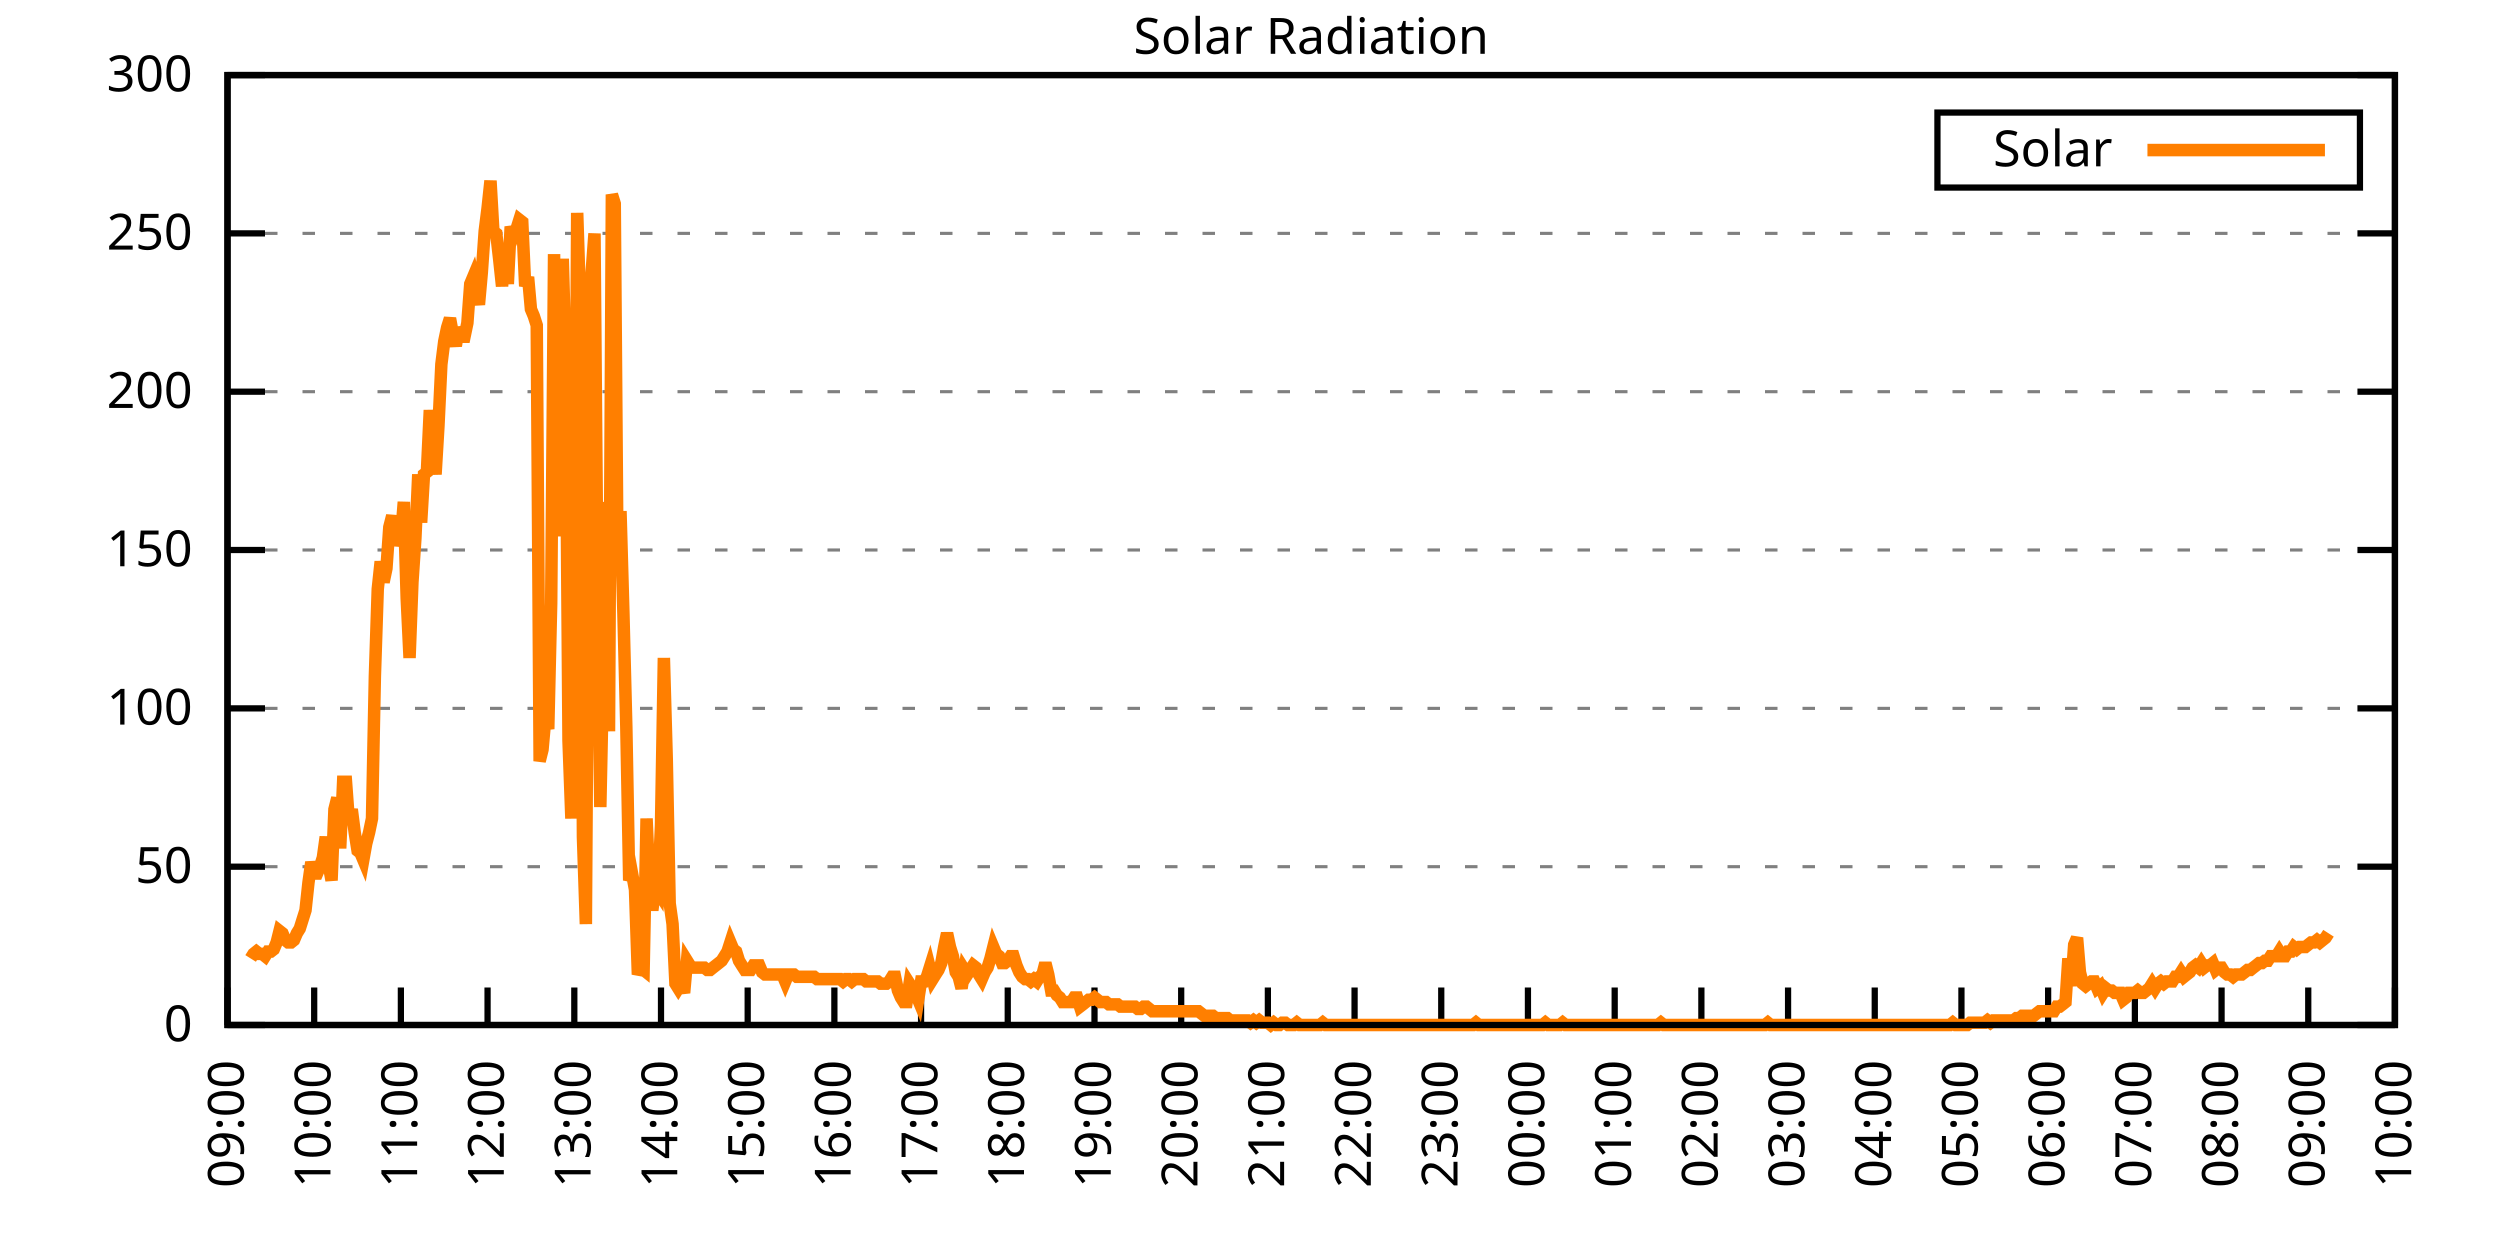
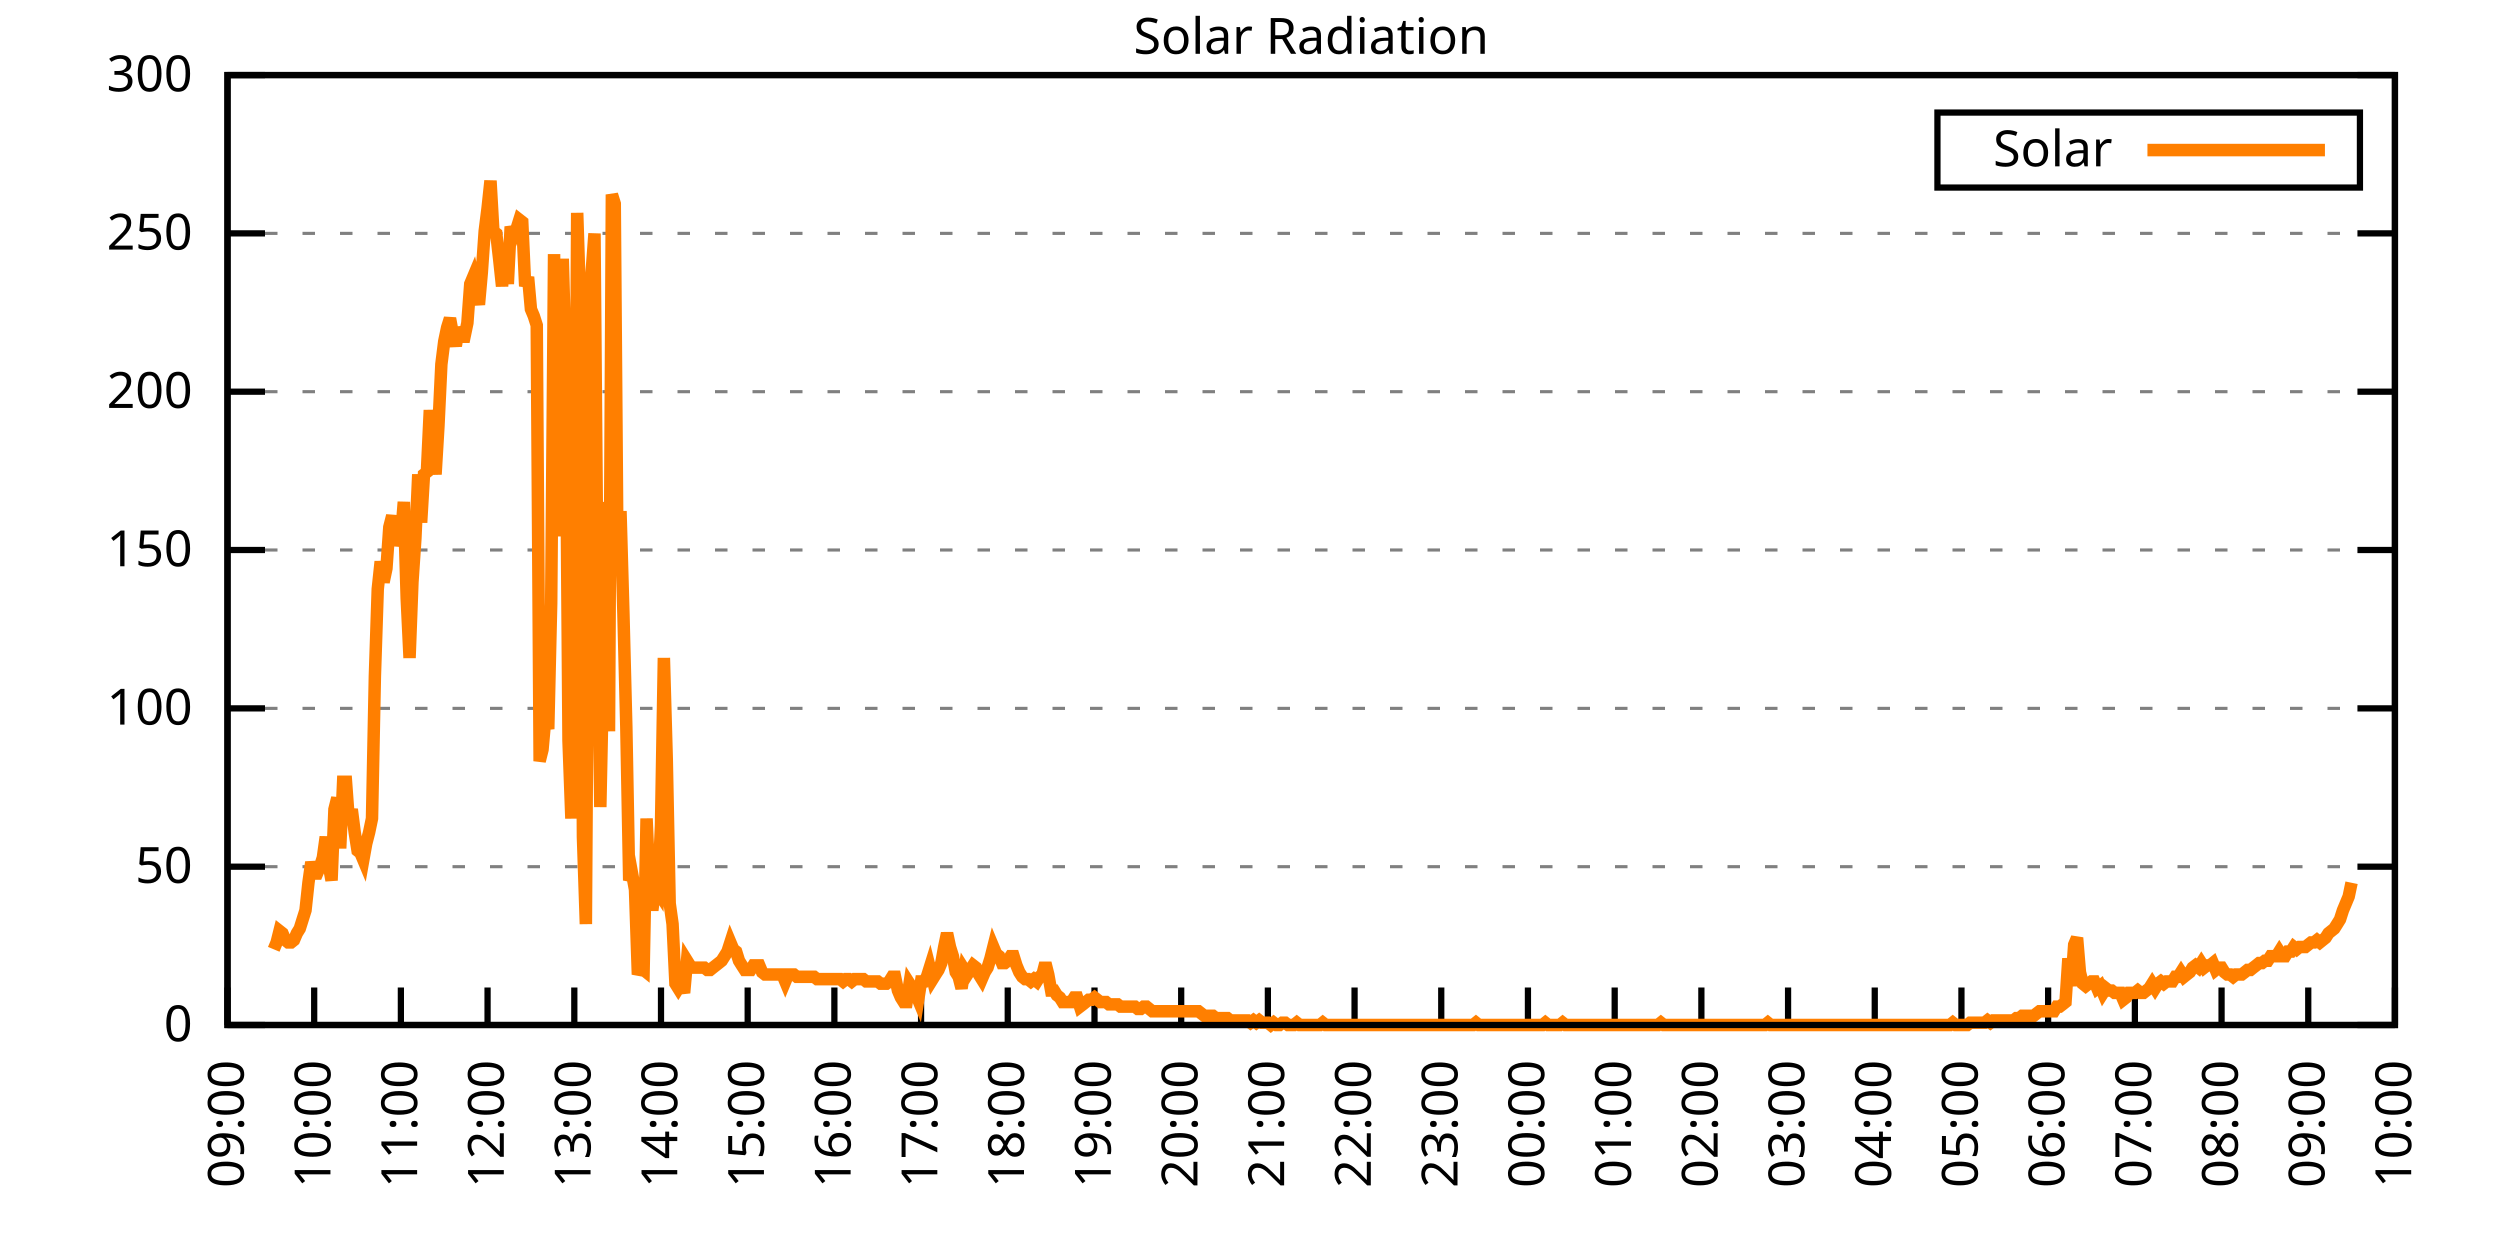
<svg xmlns="http://www.w3.org/2000/svg" xmlns:xlink="http://www.w3.org/1999/xlink" width="400" height="200" viewBox="0 0 400 200">
  <g id="gnuplot_canvas">
    <rect x="0" y="0" width="400" height="200" fill="none" />
    <defs>
      <circle id="gpDot" r="0.5" stroke-width="0.5" stroke="currentColor" />
      <path id="gpPt0" stroke-width="0.333" stroke="currentColor" d="M-1,0 h2 M0,-1 v2" />
      <path id="gpPt1" stroke-width="0.333" stroke="currentColor" d="M-1,-1 L1,1 M1,-1 L-1,1" />
      <path id="gpPt2" stroke-width="0.333" stroke="currentColor" d="M-1,0 L1,0 M0,-1 L0,1 M-1,-1 L1,1 M-1,1 L1,-1" />
      <rect id="gpPt3" stroke-width="0.333" stroke="currentColor" x="-1" y="-1" width="2" height="2" />
      <rect id="gpPt4" stroke-width="0.333" stroke="currentColor" fill="currentColor" x="-1" y="-1" width="2" height="2" />
      <circle id="gpPt5" stroke-width="0.333" stroke="currentColor" cx="0" cy="0" r="1" />
      <use xlink:href="#gpPt5" id="gpPt6" fill="currentColor" stroke="none" />
      <path id="gpPt7" stroke-width="0.333" stroke="currentColor" d="M0,-1.33 L-1.33,0.67 L1.33,0.67 z" />
      <use xlink:href="#gpPt7" id="gpPt8" fill="currentColor" stroke="none" />
      <use xlink:href="#gpPt7" id="gpPt9" stroke="currentColor" transform="rotate(180)" />
      <use xlink:href="#gpPt9" id="gpPt10" fill="currentColor" stroke="none" />
      <use xlink:href="#gpPt3" id="gpPt11" stroke="currentColor" transform="rotate(45)" />
      <use xlink:href="#gpPt11" id="gpPt12" fill="currentColor" stroke="none" />
      <path id="gpPt13" stroke-width="0.333" stroke="currentColor" d="M0,1.330 L1.265,0.411 L0.782,-1.067 L-0.782,-1.076 L-1.265,0.411 z" />
      <use xlink:href="#gpPt13" id="gpPt14" fill="currentColor" stroke="none" />
      <filter id="textbox" filterUnits="objectBoundingBox" x="0" y="0" height="1" width="1">
        <feFlood flood-color="white" flood-opacity="1" result="bgnd" />
        <feComposite in="SourceGraphic" in2="bgnd" operator="atop" />
      </filter>
      <filter id="greybox" filterUnits="objectBoundingBox" x="0" y="0" height="1" width="1">
        <feFlood flood-color="lightgrey" flood-opacity="1" result="grey" />
        <feComposite in="SourceGraphic" in2="grey" operator="atop" />
      </filter>
    </defs>
    <g fill="none" color="white" stroke="currentColor" stroke-width="1.00" stroke-linecap="butt" stroke-linejoin="miter">
</g>
    <g fill="none" color="black" stroke="currentColor" stroke-width="1.00" stroke-linecap="butt" stroke-linejoin="miter">
      <g stroke="none" shape-rendering="crispEdges">
        <polygon fill="rgb(255, 255, 255)" points="36.40,164.00 383.18,164.00 383.18,12.02 36.40,12.02 " />
      </g>
    </g>
    <g fill="none" color="black" stroke="currentColor" stroke-width="1.00" stroke-linecap="butt" stroke-linejoin="miter">
</g>
    <g fill="none" color="black" stroke="black" stroke-width="0.50" stroke-linecap="butt" stroke-linejoin="miter">
</g>
    <g fill="none" color="gray" stroke="currentColor" stroke-width="0.50" stroke-linecap="butt" stroke-linejoin="miter">
      <path stroke="gray" stroke-dasharray="2,4" class="gridline" d="M36.40,164.00 L383.19,164.00  " />
    </g>
    <g fill="none" color="gray" stroke="gray" stroke-width="1.00" stroke-linecap="butt" stroke-linejoin="miter">
</g>
    <g fill="none" color="black" stroke="currentColor" stroke-width="1.00" stroke-linecap="butt" stroke-linejoin="miter">
      <path stroke="black" d="M36.40,164.00 L42.40,164.00 M383.19,164.00 L377.19,164.00  " />
      <g transform="translate(30.80,166.60)" stroke="none" fill="black" font-family="Sans" font-size="8.00" text-anchor="end">
        <text>
          <tspan font-family="Sans"> 0</tspan>
        </text>
      </g>
    </g>
    <g fill="none" color="black" stroke="currentColor" stroke-width="1.00" stroke-linecap="butt" stroke-linejoin="miter">
</g>
    <g fill="none" color="black" stroke="black" stroke-width="0.50" stroke-linecap="butt" stroke-linejoin="miter">
</g>
    <g fill="none" color="gray" stroke="currentColor" stroke-width="0.50" stroke-linecap="butt" stroke-linejoin="miter">
      <path stroke="gray" stroke-dasharray="2,4" class="gridline" d="M36.40,138.67 L383.19,138.67  " />
    </g>
    <g fill="none" color="gray" stroke="gray" stroke-width="1.00" stroke-linecap="butt" stroke-linejoin="miter">
</g>
    <g fill="none" color="black" stroke="currentColor" stroke-width="1.00" stroke-linecap="butt" stroke-linejoin="miter">
      <path stroke="black" d="M36.40,138.67 L42.40,138.67 M383.19,138.67 L377.19,138.67  " />
      <g transform="translate(30.80,141.27)" stroke="none" fill="black" font-family="Sans" font-size="8.00" text-anchor="end">
        <text>
          <tspan font-family="Sans"> 50</tspan>
        </text>
      </g>
    </g>
    <g fill="none" color="black" stroke="currentColor" stroke-width="1.00" stroke-linecap="butt" stroke-linejoin="miter">
</g>
    <g fill="none" color="black" stroke="black" stroke-width="0.50" stroke-linecap="butt" stroke-linejoin="miter">
</g>
    <g fill="none" color="gray" stroke="currentColor" stroke-width="0.50" stroke-linecap="butt" stroke-linejoin="miter">
      <path stroke="gray" stroke-dasharray="2,4" class="gridline" d="M36.40,113.34 L383.19,113.34  " />
    </g>
    <g fill="none" color="gray" stroke="gray" stroke-width="1.00" stroke-linecap="butt" stroke-linejoin="miter">
</g>
    <g fill="none" color="black" stroke="currentColor" stroke-width="1.00" stroke-linecap="butt" stroke-linejoin="miter">
      <path stroke="black" d="M36.40,113.34 L42.40,113.34 M383.19,113.34 L377.19,113.34  " />
      <g transform="translate(30.80,115.94)" stroke="none" fill="black" font-family="Sans" font-size="8.00" text-anchor="end">
        <text>
          <tspan font-family="Sans"> 100</tspan>
        </text>
      </g>
    </g>
    <g fill="none" color="black" stroke="currentColor" stroke-width="1.00" stroke-linecap="butt" stroke-linejoin="miter">
</g>
    <g fill="none" color="black" stroke="black" stroke-width="0.50" stroke-linecap="butt" stroke-linejoin="miter">
</g>
    <g fill="none" color="gray" stroke="currentColor" stroke-width="0.50" stroke-linecap="butt" stroke-linejoin="miter">
      <path stroke="gray" stroke-dasharray="2,4" class="gridline" d="M36.40,88.00 L383.19,88.00  " />
    </g>
    <g fill="none" color="gray" stroke="gray" stroke-width="1.00" stroke-linecap="butt" stroke-linejoin="miter">
</g>
    <g fill="none" color="black" stroke="currentColor" stroke-width="1.00" stroke-linecap="butt" stroke-linejoin="miter">
      <path stroke="black" d="M36.40,88.00 L42.40,88.00 M383.19,88.00 L377.19,88.00  " />
      <g transform="translate(30.80,90.60)" stroke="none" fill="black" font-family="Sans" font-size="8.00" text-anchor="end">
        <text>
          <tspan font-family="Sans"> 150</tspan>
        </text>
      </g>
    </g>
    <g fill="none" color="black" stroke="currentColor" stroke-width="1.00" stroke-linecap="butt" stroke-linejoin="miter">
</g>
    <g fill="none" color="black" stroke="black" stroke-width="0.50" stroke-linecap="butt" stroke-linejoin="miter">
</g>
    <g fill="none" color="gray" stroke="currentColor" stroke-width="0.50" stroke-linecap="butt" stroke-linejoin="miter">
      <path stroke="gray" stroke-dasharray="2,4" class="gridline" d="M36.40,62.67 L383.19,62.67  " />
    </g>
    <g fill="none" color="gray" stroke="gray" stroke-width="1.00" stroke-linecap="butt" stroke-linejoin="miter">
</g>
    <g fill="none" color="black" stroke="currentColor" stroke-width="1.00" stroke-linecap="butt" stroke-linejoin="miter">
      <path stroke="black" d="M36.40,62.67 L42.40,62.67 M383.19,62.67 L377.19,62.67  " />
      <g transform="translate(30.80,65.27)" stroke="none" fill="black" font-family="Sans" font-size="8.00" text-anchor="end">
        <text>
          <tspan font-family="Sans"> 200</tspan>
        </text>
      </g>
    </g>
    <g fill="none" color="black" stroke="currentColor" stroke-width="1.00" stroke-linecap="butt" stroke-linejoin="miter">
</g>
    <g fill="none" color="black" stroke="black" stroke-width="0.50" stroke-linecap="butt" stroke-linejoin="miter">
</g>
    <g fill="none" color="gray" stroke="currentColor" stroke-width="0.50" stroke-linecap="butt" stroke-linejoin="miter">
      <path stroke="gray" stroke-dasharray="2,4" class="gridline" d="M36.40,37.34 L383.19,37.34  " />
    </g>
    <g fill="none" color="gray" stroke="gray" stroke-width="1.00" stroke-linecap="butt" stroke-linejoin="miter">
</g>
    <g fill="none" color="black" stroke="currentColor" stroke-width="1.00" stroke-linecap="butt" stroke-linejoin="miter">
      <path stroke="black" d="M36.40,37.34 L42.40,37.34 M383.19,37.34 L377.19,37.34  " />
      <g transform="translate(30.80,39.94)" stroke="none" fill="black" font-family="Sans" font-size="8.00" text-anchor="end">
        <text>
          <tspan font-family="Sans"> 250</tspan>
        </text>
      </g>
    </g>
    <g fill="none" color="black" stroke="currentColor" stroke-width="1.00" stroke-linecap="butt" stroke-linejoin="miter">
</g>
    <g fill="none" color="black" stroke="black" stroke-width="0.50" stroke-linecap="butt" stroke-linejoin="miter">
</g>
    <g fill="none" color="gray" stroke="currentColor" stroke-width="0.50" stroke-linecap="butt" stroke-linejoin="miter">
      <path stroke="gray" stroke-dasharray="2,4" class="gridline" d="M36.40,12.01 L383.19,12.01  " />
    </g>
    <g fill="none" color="gray" stroke="gray" stroke-width="1.00" stroke-linecap="butt" stroke-linejoin="miter">
</g>
    <g fill="none" color="black" stroke="currentColor" stroke-width="1.00" stroke-linecap="butt" stroke-linejoin="miter">
      <path stroke="black" d="M36.40,12.01 L42.40,12.01 M383.19,12.01 L377.19,12.01  " />
      <g transform="translate(30.80,14.61)" stroke="none" fill="black" font-family="Sans" font-size="8.00" text-anchor="end">
        <text>
          <tspan font-family="Sans"> 300</tspan>
        </text>
      </g>
    </g>
    <g fill="none" color="black" stroke="currentColor" stroke-width="1.00" stroke-linecap="butt" stroke-linejoin="miter">
      <path stroke="black" d="M36.40,164.00 L36.40,158.00  " />
      <g transform="translate(39.00,169.60) rotate(270.00)" stroke="none" fill="black" font-family="Sans" font-size="8.00" text-anchor="end">
        <text>
          <tspan font-family="Sans">09:00</tspan>
        </text>
      </g>
    </g>
    <g fill="none" color="black" stroke="currentColor" stroke-width="1.00" stroke-linecap="butt" stroke-linejoin="miter">
      <path stroke="black" d="M50.27,164.00 L50.27,158.00  " />
      <g transform="translate(52.87,169.60) rotate(270.00)" stroke="none" fill="black" font-family="Sans" font-size="8.00" text-anchor="end">
        <text>
          <tspan font-family="Sans">10:00</tspan>
        </text>
      </g>
    </g>
    <g fill="none" color="black" stroke="currentColor" stroke-width="1.00" stroke-linecap="butt" stroke-linejoin="miter">
      <path stroke="black" d="M64.14,164.00 L64.14,158.00  " />
      <g transform="translate(66.74,169.60) rotate(270.00)" stroke="none" fill="black" font-family="Sans" font-size="8.00" text-anchor="end">
        <text>
          <tspan font-family="Sans">11:00</tspan>
        </text>
      </g>
    </g>
    <g fill="none" color="black" stroke="currentColor" stroke-width="1.00" stroke-linecap="butt" stroke-linejoin="miter">
      <path stroke="black" d="M78.01,164.00 L78.01,158.00  " />
      <g transform="translate(80.61,169.60) rotate(270.00)" stroke="none" fill="black" font-family="Sans" font-size="8.00" text-anchor="end">
        <text>
          <tspan font-family="Sans">12:00</tspan>
        </text>
      </g>
    </g>
    <g fill="none" color="black" stroke="currentColor" stroke-width="1.00" stroke-linecap="butt" stroke-linejoin="miter">
      <path stroke="black" d="M91.89,164.00 L91.89,158.00  " />
      <g transform="translate(94.49,169.60) rotate(270.00)" stroke="none" fill="black" font-family="Sans" font-size="8.00" text-anchor="end">
        <text>
          <tspan font-family="Sans">13:00</tspan>
        </text>
      </g>
    </g>
    <g fill="none" color="black" stroke="currentColor" stroke-width="1.00" stroke-linecap="butt" stroke-linejoin="miter">
      <path stroke="black" d="M105.76,164.00 L105.76,158.00  " />
      <g transform="translate(108.36,169.60) rotate(270.00)" stroke="none" fill="black" font-family="Sans" font-size="8.00" text-anchor="end">
        <text>
          <tspan font-family="Sans">14:00</tspan>
        </text>
      </g>
    </g>
    <g fill="none" color="black" stroke="currentColor" stroke-width="1.00" stroke-linecap="butt" stroke-linejoin="miter">
      <path stroke="black" d="M119.63,164.00 L119.63,158.00  " />
      <g transform="translate(122.23,169.60) rotate(270.00)" stroke="none" fill="black" font-family="Sans" font-size="8.00" text-anchor="end">
        <text>
          <tspan font-family="Sans">15:00</tspan>
        </text>
      </g>
    </g>
    <g fill="none" color="black" stroke="currentColor" stroke-width="1.00" stroke-linecap="butt" stroke-linejoin="miter">
      <path stroke="black" d="M133.50,164.00 L133.50,158.00  " />
      <g transform="translate(136.10,169.60) rotate(270.00)" stroke="none" fill="black" font-family="Sans" font-size="8.00" text-anchor="end">
        <text>
          <tspan font-family="Sans">16:00</tspan>
        </text>
      </g>
    </g>
    <g fill="none" color="black" stroke="currentColor" stroke-width="1.00" stroke-linecap="butt" stroke-linejoin="miter">
      <path stroke="black" d="M147.37,164.00 L147.37,158.00  " />
      <g transform="translate(149.97,169.60) rotate(270.00)" stroke="none" fill="black" font-family="Sans" font-size="8.00" text-anchor="end">
        <text>
          <tspan font-family="Sans">17:00</tspan>
        </text>
      </g>
    </g>
    <g fill="none" color="black" stroke="currentColor" stroke-width="1.00" stroke-linecap="butt" stroke-linejoin="miter">
      <path stroke="black" d="M161.24,164.00 L161.24,158.00  " />
      <g transform="translate(163.84,169.60) rotate(270.00)" stroke="none" fill="black" font-family="Sans" font-size="8.00" text-anchor="end">
        <text>
          <tspan font-family="Sans">18:00</tspan>
        </text>
      </g>
    </g>
    <g fill="none" color="black" stroke="currentColor" stroke-width="1.00" stroke-linecap="butt" stroke-linejoin="miter">
      <path stroke="black" d="M175.12,164.00 L175.12,158.00  " />
      <g transform="translate(177.72,169.60) rotate(270.00)" stroke="none" fill="black" font-family="Sans" font-size="8.00" text-anchor="end">
        <text>
          <tspan font-family="Sans">19:00</tspan>
        </text>
      </g>
    </g>
    <g fill="none" color="black" stroke="currentColor" stroke-width="1.00" stroke-linecap="butt" stroke-linejoin="miter">
      <path stroke="black" d="M188.99,164.00 L188.99,158.00  " />
      <g transform="translate(191.59,169.60) rotate(270.00)" stroke="none" fill="black" font-family="Sans" font-size="8.00" text-anchor="end">
        <text>
          <tspan font-family="Sans">20:00</tspan>
        </text>
      </g>
    </g>
    <g fill="none" color="black" stroke="currentColor" stroke-width="1.00" stroke-linecap="butt" stroke-linejoin="miter">
      <path stroke="black" d="M202.86,164.00 L202.86,158.00  " />
      <g transform="translate(205.46,169.60) rotate(270.00)" stroke="none" fill="black" font-family="Sans" font-size="8.00" text-anchor="end">
        <text>
          <tspan font-family="Sans">21:00</tspan>
        </text>
      </g>
    </g>
    <g fill="none" color="black" stroke="currentColor" stroke-width="1.00" stroke-linecap="butt" stroke-linejoin="miter">
      <path stroke="black" d="M216.73,164.00 L216.73,158.00  " />
      <g transform="translate(219.33,169.60) rotate(270.00)" stroke="none" fill="black" font-family="Sans" font-size="8.00" text-anchor="end">
        <text>
          <tspan font-family="Sans">22:00</tspan>
        </text>
      </g>
    </g>
    <g fill="none" color="black" stroke="currentColor" stroke-width="1.00" stroke-linecap="butt" stroke-linejoin="miter">
      <path stroke="black" d="M230.60,164.00 L230.60,158.00  " />
      <g transform="translate(233.20,169.60) rotate(270.00)" stroke="none" fill="black" font-family="Sans" font-size="8.00" text-anchor="end">
        <text>
          <tspan font-family="Sans">23:00</tspan>
        </text>
      </g>
    </g>
    <g fill="none" color="black" stroke="currentColor" stroke-width="1.00" stroke-linecap="butt" stroke-linejoin="miter">
      <path stroke="black" d="M244.47,164.00 L244.47,158.00  " />
      <g transform="translate(247.07,169.60) rotate(270.00)" stroke="none" fill="black" font-family="Sans" font-size="8.00" text-anchor="end">
        <text>
          <tspan font-family="Sans">00:00</tspan>
        </text>
      </g>
    </g>
    <g fill="none" color="black" stroke="currentColor" stroke-width="1.00" stroke-linecap="butt" stroke-linejoin="miter">
      <path stroke="black" d="M258.35,164.00 L258.35,158.00  " />
      <g transform="translate(260.95,169.60) rotate(270.00)" stroke="none" fill="black" font-family="Sans" font-size="8.00" text-anchor="end">
        <text>
          <tspan font-family="Sans">01:00</tspan>
        </text>
      </g>
    </g>
    <g fill="none" color="black" stroke="currentColor" stroke-width="1.00" stroke-linecap="butt" stroke-linejoin="miter">
      <path stroke="black" d="M272.22,164.00 L272.22,158.00  " />
      <g transform="translate(274.82,169.60) rotate(270.00)" stroke="none" fill="black" font-family="Sans" font-size="8.00" text-anchor="end">
        <text>
          <tspan font-family="Sans">02:00</tspan>
        </text>
      </g>
    </g>
    <g fill="none" color="black" stroke="currentColor" stroke-width="1.00" stroke-linecap="butt" stroke-linejoin="miter">
      <path stroke="black" d="M286.09,164.00 L286.09,158.00  " />
      <g transform="translate(288.69,169.60) rotate(270.00)" stroke="none" fill="black" font-family="Sans" font-size="8.00" text-anchor="end">
        <text>
          <tspan font-family="Sans">03:00</tspan>
        </text>
      </g>
    </g>
    <g fill="none" color="black" stroke="currentColor" stroke-width="1.00" stroke-linecap="butt" stroke-linejoin="miter">
      <path stroke="black" d="M299.96,164.00 L299.96,158.00  " />
      <g transform="translate(302.56,169.60) rotate(270.00)" stroke="none" fill="black" font-family="Sans" font-size="8.00" text-anchor="end">
        <text>
          <tspan font-family="Sans">04:00</tspan>
        </text>
      </g>
    </g>
    <g fill="none" color="black" stroke="currentColor" stroke-width="1.00" stroke-linecap="butt" stroke-linejoin="miter">
      <path stroke="black" d="M313.83,164.00 L313.83,158.00  " />
      <g transform="translate(316.43,169.60) rotate(270.00)" stroke="none" fill="black" font-family="Sans" font-size="8.00" text-anchor="end">
        <text>
          <tspan font-family="Sans">05:00</tspan>
        </text>
      </g>
    </g>
    <g fill="none" color="black" stroke="currentColor" stroke-width="1.00" stroke-linecap="butt" stroke-linejoin="miter">
      <path stroke="black" d="M327.70,164.00 L327.70,158.00  " />
      <g transform="translate(330.30,169.60) rotate(270.00)" stroke="none" fill="black" font-family="Sans" font-size="8.00" text-anchor="end">
        <text>
          <tspan font-family="Sans">06:00</tspan>
        </text>
      </g>
    </g>
    <g fill="none" color="black" stroke="currentColor" stroke-width="1.00" stroke-linecap="butt" stroke-linejoin="miter">
      <path stroke="black" d="M341.58,164.00 L341.58,158.00  " />
      <g transform="translate(344.18,169.60) rotate(270.00)" stroke="none" fill="black" font-family="Sans" font-size="8.00" text-anchor="end">
        <text>
          <tspan font-family="Sans">07:00</tspan>
        </text>
      </g>
    </g>
    <g fill="none" color="black" stroke="currentColor" stroke-width="1.00" stroke-linecap="butt" stroke-linejoin="miter">
      <path stroke="black" d="M355.45,164.00 L355.45,158.00  " />
      <g transform="translate(358.05,169.60) rotate(270.00)" stroke="none" fill="black" font-family="Sans" font-size="8.00" text-anchor="end">
        <text>
          <tspan font-family="Sans">08:00</tspan>
        </text>
      </g>
    </g>
    <g fill="none" color="black" stroke="currentColor" stroke-width="1.00" stroke-linecap="butt" stroke-linejoin="miter">
      <path stroke="black" d="M369.32,164.00 L369.32,158.00  " />
      <g transform="translate(371.92,169.60) rotate(270.00)" stroke="none" fill="black" font-family="Sans" font-size="8.00" text-anchor="end">
        <text>
          <tspan font-family="Sans">09:00</tspan>
        </text>
      </g>
    </g>
    <g fill="none" color="black" stroke="currentColor" stroke-width="1.00" stroke-linecap="butt" stroke-linejoin="miter">
      <path stroke="black" d="M383.19,164.00 L383.19,158.00  " />
      <g transform="translate(385.79,169.60) rotate(270.00)" stroke="none" fill="black" font-family="Sans" font-size="8.00" text-anchor="end">
        <text>
          <tspan font-family="Sans">10:00</tspan>
        </text>
      </g>
    </g>
    <g fill="none" color="black" stroke="currentColor" stroke-width="1.00" stroke-linecap="butt" stroke-linejoin="miter">
</g>
    <g fill="none" color="black" stroke="currentColor" stroke-width="1.00" stroke-linecap="butt" stroke-linejoin="miter">
      <path stroke="black" d="M36.40,12.01 L36.40,164.00 L383.19,164.00 L383.19,12.01 L36.40,12.01 Z  " />
    </g>
    <g fill="none" color="black" stroke="currentColor" stroke-width="1.00" stroke-linecap="butt" stroke-linejoin="miter">
</g>
    <g fill="none" color="black" stroke="currentColor" stroke-width="1.00" stroke-linecap="butt" stroke-linejoin="miter">
      <path stroke="black" d="M309.99,30.01 L309.99,18.01 L377.59,18.01 L377.59,30.01 L309.99,30.01 Z  " />
    </g>
    <g id="Solar_Radiation_plot_1">
      <g fill="none" color="white" stroke="black" stroke-width="2.00" stroke-linecap="butt" stroke-linejoin="miter">
</g>
      <g fill="none" color="black" stroke="currentColor" stroke-width="2.00" stroke-linecap="butt" stroke-linejoin="miter">
        <g transform="translate(337.99,26.61)" stroke="none" fill="black" font-family="Sans" font-size="8.00" text-anchor="end">
          <text>
            <tspan font-family="Sans">Solar</tspan>
          </text>
        </g>
      </g>
      <g fill="none" color="black" stroke="currentColor" stroke-width="2.00" stroke-linecap="butt" stroke-linejoin="miter">
-         <path stroke="rgb(255, 127,   0)" d="M343.59,24.01 L371.99,24.01 M40.10,153.35 L40.56,152.62 L41.02,152.25 L41.49,152.62 L41.95,152.62 L42.41,152.99   L42.87,152.25 L43.34,152.25 L43.80,151.89 L44.26,150.79 L44.72,148.95 L45.19,149.32 L45.65,150.42 L46.11,150.79   L46.57,150.79 L47.03,150.42 L47.50,149.32 L47.96,148.58 L48.42,147.11 L48.88,145.65 L49.35,141.24 L49.81,137.94   L50.27,139.77 L50.73,139.77 L51.20,138.67 L51.66,137.20 L52.12,133.90 L52.58,138.30 L53.05,140.87 L53.51,129.49   L53.97,127.66 L54.43,135.74 L54.90,125.09 L55.36,125.09 L55.82,131.33 L56.28,129.49 L56.75,133.17 L57.21,136.10   L57.67,136.47 L58.13,137.57 L58.59,135.00 L59.06,133.17 L59.52,130.96 L59.98,108.20 L60.44,94.26 L60.91,89.85   L61.37,93.15 L61.83,90.95 L62.29,84.34 L62.76,82.51 L63.22,87.28 L63.68,85.45 L64.14,86.18 L64.61,80.31   L65.07,95.72 L65.53,105.27 L65.99,93.15 L66.46,86.18 L66.92,75.90 L67.38,83.61 L67.84,75.90 L68.30,75.53   L68.77,65.62 L69.23,71.50 L69.69,75.90 L70.15,68.19 L70.62,58.28 L71.08,54.61 L71.54,52.41 L72.00,50.94   L72.47,53.51 L72.93,55.35 L73.39,52.41 L73.85,53.88 L74.32,53.88 L74.78,51.68 L75.24,45.43 L75.70,44.33   L76.17,46.54 L76.63,48.74 L77.09,43.60 L77.55,36.99 L78.01,33.32 L78.48,28.92 L78.94,36.99 L79.40,37.36   L79.86,41.40 L80.33,45.80 L80.79,39.56 L81.25,45.43 L81.71,36.26 L82.18,37.73 L82.64,36.63 L83.10,35.16   L83.56,35.52 L84.03,45.80 L84.49,44.33 L84.95,49.47 L85.41,50.57 L85.88,52.04 L86.34,121.79 L86.80,119.95   L87.26,114.81 L87.72,116.65 L88.19,96.46 L88.65,40.66 L89.11,85.81 L89.57,70.03 L90.04,41.40 L90.50,57.92   L90.96,118.48 L91.42,130.96 L91.89,113.34 L92.35,34.06 L92.81,48.37 L93.27,133.90 L93.74,147.85 L94.20,75.90   L94.66,43.60 L95.12,37.36 L95.59,93.52 L96.05,129.13 L96.51,107.10 L96.97,80.31 L97.44,117.01 L97.90,31.12   L98.36,32.59 L98.82,92.05 L99.28,81.78 L99.75,98.29 L100.21,116.28 L100.67,140.87 L101.13,139.77 L101.60,142.34   L102.06,155.92 L102.52,154.82 L102.98,155.19 L103.45,130.96 L103.91,141.61 L104.37,145.65 L104.83,141.98 L105.30,142.71   L105.76,132.06 L106.22,105.27 L106.68,121.42 L107.15,144.55 L107.61,147.85 L108.07,157.39 L108.53,158.13 L108.99,157.39   L109.46,158.86 L109.92,153.72 L110.38,154.46 L110.84,154.82 L111.31,154.82 L111.77,154.82 L112.23,154.82 L112.69,154.82   L113.16,155.19 L113.62,155.19 L114.08,154.82 L114.54,154.46 L115.01,154.09 L115.47,153.72 L115.93,152.99 L116.39,152.25   L116.86,150.79 L117.32,151.89 L117.78,152.25 L118.24,153.72 L118.70,154.46 L119.17,155.19 L119.63,155.19 L120.09,155.19   L120.55,154.46 L121.02,154.46 L121.48,154.46 L121.94,155.56 L122.40,155.92 L122.87,155.92 L123.33,155.92 L123.79,155.92   L124.25,155.92 L124.72,155.92 L125.18,155.92 L125.64,157.03 L126.10,155.92 L126.57,155.92 L127.03,155.92 L127.49,156.29   L127.95,156.29 L128.41,156.29 L128.88,156.29 L129.34,156.29 L129.80,156.29 L130.26,156.29 L130.73,156.66 L131.19,156.66   L131.65,156.66 L132.11,156.66 L132.58,156.66 L133.04,156.66 L133.50,156.66 L133.96,156.66 L134.43,156.66 L134.89,157.03   L135.35,156.66 L135.81,156.66 L136.28,157.03 L136.74,156.66 L137.20,156.66 L137.66,156.66 L138.13,156.66 L138.59,157.03   L139.05,157.03 L139.51,157.03 L139.97,157.03 L140.44,157.03 L140.90,157.39 L141.36,157.39 L141.82,157.39 L142.29,157.03   L142.75,156.29 L143.21,156.29 L143.67,158.49 L144.14,159.60 L144.60,160.33 L145.06,160.33 L145.52,157.39 L145.99,158.13   L146.45,158.86 L146.91,159.96 L147.37,157.03 L147.84,157.03 L148.30,156.29 L148.76,154.82 L149.22,156.66 L149.68,155.92   L150.15,155.19 L150.61,154.09 L151.07,151.52 L151.53,149.32 L152.00,151.52 L152.46,152.99 L152.92,155.56 L153.38,156.29   L153.85,158.13 L154.31,155.19 L154.77,155.92 L155.23,155.19 L155.70,154.46 L156.16,154.82 L156.62,155.92 L157.08,156.66   L157.55,155.56 L158.01,154.82 L158.47,153.35 L158.93,151.52 L159.39,152.62 L159.86,152.99 L160.32,154.09 L160.78,154.09   L161.24,153.72 L161.71,152.99 L162.17,152.99 L162.63,154.46 L163.09,155.56 L163.56,156.29 L164.02,156.66 L164.48,156.66   L164.94,157.03 L165.41,156.66 L165.87,157.03 L166.33,156.29 L166.79,155.92 L167.26,154.09 L167.72,155.92 L168.18,158.49   L168.64,158.49 L169.10,159.23 L169.57,159.60 L170.03,160.33 L170.49,160.33 L170.95,160.33 L171.42,160.33 L171.88,159.60   L172.34,159.60 L172.80,161.06 L173.27,160.70 L173.73,160.33 L174.19,159.96 L174.65,159.96 L175.12,159.60 L175.58,159.96   L176.04,160.33 L176.50,160.33 L176.97,160.33 L177.43,160.70 L177.89,160.70 L178.35,160.70 L178.82,160.70 L179.28,161.06   L179.74,161.06 L180.20,161.06 L180.66,161.06 L181.13,161.06 L181.59,161.06 L182.05,161.43 L182.51,161.43 L182.98,161.06   L183.44,161.06 L183.90,161.43 L184.36,161.80 L184.83,161.80 L185.29,161.80 L185.75,161.80 L186.21,161.80 L186.68,161.80   L187.14,161.80 L187.60,161.80 L188.06,161.80 L188.53,161.80 L188.99,161.80 L189.45,161.80 L189.91,161.80 L190.37,161.80   L190.84,161.80 L191.30,161.80 L191.76,161.80 L192.22,162.16 L192.69,162.53 L193.15,162.53 L193.61,162.53 L194.07,162.53   L194.54,162.90 L195.00,162.90 L195.46,162.90 L195.92,162.90 L196.39,162.90 L196.85,163.27 L197.31,163.27 L197.77,163.27   L198.24,163.27 L198.70,163.27 L199.16,163.27 L199.62,163.27 L200.08,163.63 L200.55,163.27 L201.01,163.63 L201.47,163.27   L201.93,163.63 L202.40,163.63 L202.86,163.63 L203.32,164.00 L203.78,163.63 L204.25,164.00 L204.71,164.00 L205.17,163.63   L205.63,163.63 L206.10,164.00 L206.56,164.00 L207.02,164.00 L207.48,163.63 L207.95,164.00 L208.41,164.00 L208.87,164.00   L209.33,164.00 L209.80,164.00 L210.26,164.00 L210.72,164.00 L211.18,164.00 L211.64,163.63 L212.11,164.00 L212.57,164.00   L213.03,164.00 L213.49,164.00 L213.96,164.00 L214.42,164.00 L214.88,164.00 L215.34,164.00 L215.81,164.00 L216.27,164.00   L216.73,164.00 L217.19,164.00 L217.66,164.00 L218.12,164.00 L218.58,164.00 L219.04,164.00 L219.51,164.00 L219.97,164.00   L220.43,164.00 L220.89,164.00 L221.35,164.00 L221.82,164.00 L222.28,164.00 L222.74,164.00 L223.20,164.00 L223.67,164.00   L224.13,164.00 L224.59,164.00 L225.05,164.00 L225.52,164.00 L225.98,164.00 L226.44,164.00 L226.90,164.00 L227.37,164.00   L227.83,164.00 L228.29,164.00 L228.75,164.00 L229.22,164.00 L229.68,164.00 L230.14,164.00 L230.60,164.00 L231.06,164.00   L231.53,164.00 L231.99,164.00 L232.45,164.00 L232.91,164.00 L233.38,164.00 L233.84,164.00 L234.30,164.00 L234.76,164.00   L235.23,164.00 L235.69,164.00 L236.15,163.63 L236.61,164.00 L237.08,164.00 L237.54,164.00 L238.00,164.00 L238.46,164.00   L238.93,164.00 L239.39,164.00 L239.85,164.00 L240.31,164.00 L240.77,164.00 L241.24,164.00 L241.70,164.00 L242.16,164.00   L242.62,164.00 L243.09,164.00 L243.55,164.00 L244.01,164.00 L244.47,164.00 L244.94,164.00 L245.40,164.00 L245.86,164.00   L246.32,164.00 L246.79,164.00 L247.25,163.63 L247.71,164.00 L248.17,164.00 L248.64,164.00 L249.10,164.00 L249.56,164.00   L250.02,163.63 L250.49,164.00 L250.95,164.00 L251.41,164.00 L251.87,164.00 L252.33,164.00 L252.80,164.00 L253.26,164.00   L253.72,164.00 L254.18,164.00 L254.65,164.00 L255.11,164.00 L255.57,164.00 L256.03,164.00 L256.50,164.00 L256.96,164.00   L257.42,164.00 L257.88,164.00 L258.35,164.00 L258.81,164.00 L259.27,164.00 L259.73,164.00 L260.20,164.00 L260.66,164.00   L261.12,164.00 L261.58,164.00 L262.04,164.00 L262.51,164.00 L262.97,164.00 L263.43,164.00 L263.89,164.00 L264.36,164.00   L264.82,164.00 L265.28,164.00 L265.74,163.63 L266.21,164.00 L266.67,164.00 L267.13,164.00 L267.59,164.00 L268.06,164.00   L268.52,164.00 L268.98,164.00 L269.44,164.00 L269.91,164.00 L270.37,164.00 L270.83,164.00 L271.29,164.00 L271.75,164.00   L272.22,164.00 L272.68,164.00 L273.14,164.00 L273.60,164.00 L274.07,164.00 L274.53,164.00 L274.99,164.00 L275.45,164.00   L275.92,164.00 L276.38,164.00 L276.84,164.00 L277.30,164.00 L277.77,164.00 L278.23,164.00 L278.69,164.00 L279.15,164.00   L279.62,164.00 L280.08,164.00 L280.54,164.00 L281.00,164.00 L281.46,164.00 L281.93,164.00 L282.39,164.00 L282.85,163.63   L283.31,164.00 L283.78,164.00 L284.24,164.00 L284.70,164.00 L285.16,164.00 L285.63,164.00 L286.09,164.00 L286.55,164.00   L287.01,164.00 L287.48,164.00 L287.94,164.00 L288.40,164.00 L288.86,164.00 L289.33,164.00 L289.79,164.00 L290.25,164.00   L290.71,164.00 L291.18,164.00 L291.64,164.00 L292.10,164.00 L292.56,164.00 L293.02,164.00 L293.49,164.00 L293.95,164.00   L294.41,164.00 L294.87,164.00 L295.34,164.00 L295.80,164.00 L296.26,164.00 L296.72,164.00 L297.19,164.00 L297.65,164.00   L298.11,164.00 L298.57,164.00 L299.04,164.00 L299.50,164.00 L299.96,164.00 L300.42,164.00 L300.89,164.00 L301.35,164.00   L301.81,164.00 L302.27,164.00 L302.73,164.00 L303.20,164.00 L303.66,164.00 L304.12,164.00 L304.58,164.00 L305.05,164.00   L305.51,164.00 L305.97,164.00 L306.43,164.00 L306.90,164.00 L307.36,164.00 L307.82,164.00 L308.28,164.00 L308.75,164.00   L309.21,164.00 L309.67,164.00 L310.13,164.00 L310.60,164.00 L311.06,164.00 L311.52,164.00 L311.98,164.00 L312.44,163.63   L312.91,164.00 L313.37,164.00 L313.83,164.00 L314.29,164.00 L314.76,164.00 L315.22,163.63 L315.68,163.63 L316.14,163.63   L316.61,163.63 L317.07,163.63 L317.53,163.63 L317.99,163.27 L318.46,163.63 L318.92,163.27 L319.38,163.27 L319.84,163.27   L320.31,163.27 L320.77,163.27 L321.23,163.27 L321.69,163.27 L322.15,163.27 L322.62,162.90 L323.08,162.90 L323.54,162.53   L324.00,162.53 L324.47,162.53 L324.93,162.53 L325.39,162.53 L325.85,162.16 L326.32,161.80 L326.78,161.80 L327.24,161.80   L327.70,161.80 L328.17,161.80 L328.63,161.80 L329.09,161.06 L329.55,161.06 L330.02,160.70 L330.48,160.33 L330.94,153.35   L331.40,157.76 L331.87,151.15 L332.33,150.05 L332.79,155.56 L333.25,157.39 L333.71,157.76 L334.18,157.39 L334.64,157.03   L335.10,157.03 L335.56,158.13 L336.03,157.76 L336.49,158.86 L336.95,158.13 L337.41,158.49 L337.88,158.49 L338.34,158.86   L338.80,158.86 L339.26,158.86 L339.73,159.96 L340.19,159.60 L340.65,158.86 L341.11,158.86 L341.58,158.86 L342.04,158.49   L342.50,158.86 L342.96,158.86 L343.42,158.49 L343.89,158.13 L344.35,157.39 L344.81,158.13 L345.27,157.39 L345.74,157.03   L346.20,157.39 L346.66,157.03 L347.12,157.03 L347.59,157.03 L348.05,156.29 L348.51,156.29 L348.97,155.56 L349.44,156.29   L349.90,155.92 L350.36,155.56 L350.82,154.82 L351.29,154.46 L351.75,154.82 L352.21,154.09 L352.67,154.82 L353.13,154.46   L353.60,154.46 L354.06,154.09 L354.52,155.19 L354.98,154.82 L355.45,154.82 L355.91,155.56 L356.37,155.92 L356.83,155.92   L357.30,156.29 L357.76,155.92 L358.22,155.92 L358.68,155.92 L359.15,155.56 L359.61,155.19 L360.07,155.19 L360.53,154.82   L361.00,154.46 L361.46,154.09 L361.92,154.09 L362.38,153.72 L362.84,153.72 L363.31,152.99 L363.77,152.99 L364.23,152.99   L364.69,152.25 L365.16,152.99 L365.62,152.99 L366.08,152.25 L366.54,152.25 L367.01,151.52 L367.47,151.89 L367.93,151.52   L368.39,151.52 L368.86,151.52 L369.32,151.15 L369.78,150.79 L370.24,150.79 L370.71,150.42 L371.17,150.79 L371.63,150.42   L372.09,150.05 L372.56,149.32  " />
+         <path stroke="rgb(255, 127,   0)" d="M343.59,24.01 L371.99,24.01 M43.80,151.89 L44.26,150.79 L44.72,148.95 L45.19,149.32 L45.65,150.42 L46.11,150.79   L46.57,150.79 L47.03,150.42 L47.50,149.32 L47.96,148.58 L48.42,147.11 L48.88,145.65 L49.35,141.24 L49.81,137.94   L50.27,139.77 L50.73,139.77 L51.20,138.67 L51.66,137.20 L52.12,133.90 L52.58,138.30 L53.05,140.87 L53.51,129.49   L53.97,127.66 L54.43,135.74 L54.90,125.09 L55.36,125.09 L55.82,131.33 L56.28,129.49 L56.75,133.17 L57.21,136.10   L57.67,136.47 L58.13,137.57 L58.59,135.00 L59.06,133.17 L59.52,130.96 L59.98,108.20 L60.44,94.26 L60.91,89.85   L61.37,93.15 L61.83,90.95 L62.29,84.34 L62.76,82.51 L63.22,87.28 L63.68,85.45 L64.14,86.18 L64.61,80.31   L65.07,95.72 L65.53,105.27 L65.99,93.15 L66.46,86.18 L66.92,75.90 L67.38,83.61 L67.84,75.90 L68.30,75.53   L68.77,65.62 L69.23,71.50 L69.69,75.90 L70.15,68.19 L70.62,58.28 L71.08,54.61 L71.54,52.41 L72.00,50.94   L72.47,53.51 L72.93,55.35 L73.39,52.41 L73.85,53.88 L74.32,53.88 L74.78,51.68 L75.24,45.43 L75.70,44.33   L76.17,46.54 L76.63,48.74 L77.09,43.60 L77.55,36.99 L78.01,33.32 L78.48,28.92 L78.94,36.99 L79.40,37.36   L79.86,41.40 L80.33,45.80 L80.79,39.56 L81.25,45.43 L81.71,36.26 L82.18,37.73 L82.64,36.63 L83.10,35.16   L83.56,35.52 L84.03,45.80 L84.49,44.33 L84.95,49.47 L85.41,50.57 L85.88,52.04 L86.34,121.79 L86.80,119.95   L87.26,114.81 L87.72,116.65 L88.19,96.46 L88.65,40.66 L89.11,85.81 L89.57,70.03 L90.04,41.40 L90.50,57.92   L90.96,118.48 L91.42,130.96 L91.89,113.34 L92.35,34.06 L92.81,48.37 L93.27,133.90 L93.74,147.85 L94.20,75.90   L94.66,43.60 L95.12,37.36 L95.59,93.52 L96.05,129.13 L96.51,107.10 L96.97,80.31 L97.44,117.01 L97.90,31.12   L98.36,32.59 L98.82,92.05 L99.28,81.78 L99.75,98.29 L100.21,116.28 L100.67,140.87 L101.13,139.77 L101.60,142.34   L102.06,155.92 L102.52,154.82 L102.98,155.19 L103.45,130.96 L103.91,141.61 L104.37,145.65 L104.83,141.98 L105.30,142.71   L105.76,132.06 L106.22,105.27 L106.68,121.42 L107.15,144.55 L107.61,147.85 L108.07,157.39 L108.53,158.13 L108.99,157.39   L109.46,158.86 L109.92,153.72 L110.38,154.46 L110.84,154.82 L111.31,154.82 L111.77,154.82 L112.23,154.82 L112.69,154.82   L113.16,155.19 L113.62,155.19 L114.08,154.82 L114.54,154.46 L115.01,154.09 L115.47,153.72 L115.93,152.99 L116.39,152.25   L116.86,150.79 L117.32,151.89 L117.78,152.25 L118.24,153.72 L118.70,154.46 L119.17,155.19 L119.63,155.19 L120.09,155.19   L120.55,154.46 L121.02,154.46 L121.48,154.46 L121.94,155.56 L122.40,155.92 L122.87,155.92 L123.33,155.92 L123.79,155.92   L124.25,155.92 L124.72,155.92 L125.18,155.92 L125.64,157.03 L126.10,155.92 L126.57,155.92 L127.03,155.92 L127.49,156.29   L127.95,156.29 L128.41,156.29 L128.88,156.29 L129.34,156.29 L129.80,156.29 L130.26,156.29 L130.73,156.66 L131.19,156.66   L131.65,156.66 L132.11,156.66 L132.58,156.66 L133.04,156.66 L133.50,156.66 L133.96,156.66 L134.43,156.66 L134.89,157.03   L135.35,156.66 L135.81,156.66 L136.28,157.03 L136.74,156.66 L137.20,156.66 L137.66,156.66 L138.13,156.66 L138.59,157.03   L139.05,157.03 L139.51,157.03 L139.97,157.03 L140.44,157.03 L140.90,157.39 L141.36,157.39 L141.82,157.39 L142.29,157.03   L142.75,156.29 L143.21,156.29 L143.67,158.49 L144.14,159.60 L144.60,160.33 L145.06,160.33 L145.52,157.39 L145.99,158.13   L146.45,158.86 L146.91,159.96 L147.37,157.03 L147.84,157.03 L148.30,156.29 L148.76,154.82 L149.22,156.66 L149.68,155.92   L150.15,155.19 L150.61,154.09 L151.07,151.52 L151.53,149.32 L152.00,151.52 L152.46,152.99 L152.92,155.56 L153.38,156.29   L153.85,158.13 L154.31,155.19 L154.77,155.92 L155.23,155.19 L155.70,154.46 L156.16,154.82 L156.62,155.92 L157.08,156.66   L157.55,155.56 L158.01,154.82 L158.47,153.35 L158.93,151.52 L159.39,152.62 L159.86,152.99 L160.32,154.09 L160.78,154.09   L161.24,153.72 L161.71,152.99 L162.17,152.99 L162.63,154.46 L163.09,155.56 L163.56,156.29 L164.02,156.66 L164.48,156.66   L164.94,157.03 L165.41,156.66 L165.87,157.03 L166.33,156.29 L166.79,155.92 L167.26,154.09 L167.72,155.92 L168.18,158.49   L168.64,158.49 L169.10,159.23 L169.57,159.60 L170.03,160.33 L170.49,160.33 L170.95,160.33 L171.42,160.33 L171.88,159.60   L172.34,159.60 L172.80,161.06 L173.27,160.70 L173.73,160.33 L174.19,159.96 L174.65,159.96 L175.12,159.60 L175.58,159.96   L176.04,160.33 L176.50,160.33 L176.97,160.33 L177.43,160.70 L177.89,160.70 L178.35,160.70 L178.82,160.70 L179.28,161.06   L179.74,161.06 L180.20,161.06 L180.66,161.06 L181.13,161.06 L181.59,161.06 L182.05,161.43 L182.51,161.43 L182.98,161.06   L183.44,161.06 L183.90,161.43 L184.36,161.80 L184.83,161.80 L185.29,161.80 L185.75,161.80 L186.21,161.80 L186.68,161.80   L187.14,161.80 L187.60,161.80 L188.06,161.80 L188.53,161.80 L188.99,161.80 L189.45,161.80 L189.91,161.80 L190.37,161.80   L190.84,161.80 L191.30,161.80 L191.76,161.80 L192.22,162.16 L192.69,162.53 L193.15,162.53 L193.61,162.53 L194.07,162.53   L194.54,162.90 L195.00,162.90 L195.46,162.90 L195.92,162.90 L196.39,162.90 L196.85,163.27 L197.31,163.27 L197.77,163.27   L198.24,163.27 L198.70,163.27 L199.16,163.27 L199.62,163.27 L200.08,163.63 L200.55,163.27 L201.01,163.63 L201.47,163.27   L201.93,163.63 L202.40,163.63 L202.86,163.63 L203.32,164.00 L203.78,163.63 L204.25,164.00 L204.71,164.00 L205.17,163.63   L205.63,163.63 L206.10,164.00 L206.56,164.00 L207.02,164.00 L207.48,163.63 L207.95,164.00 L208.41,164.00 L208.87,164.00   L209.33,164.00 L209.80,164.00 L210.26,164.00 L210.72,164.00 L211.18,164.00 L211.64,163.63 L212.11,164.00 L212.57,164.00   L213.03,164.00 L213.49,164.00 L213.96,164.00 L214.42,164.00 L214.88,164.00 L215.34,164.00 L215.81,164.00 L216.27,164.00   L216.73,164.00 L217.19,164.00 L217.66,164.00 L218.12,164.00 L218.58,164.00 L219.04,164.00 L219.51,164.00 L219.97,164.00   L220.43,164.00 L220.89,164.00 L221.35,164.00 L221.82,164.00 L222.28,164.00 L222.74,164.00 L223.20,164.00 L223.67,164.00   L224.13,164.00 L224.59,164.00 L225.05,164.00 L225.52,164.00 L225.98,164.00 L226.44,164.00 L226.90,164.00 L227.37,164.00   L227.83,164.00 L228.29,164.00 L228.75,164.00 L229.22,164.00 L229.68,164.00 L230.14,164.00 L230.60,164.00 L231.06,164.00   L231.53,164.00 L231.99,164.00 L232.45,164.00 L232.91,164.00 L233.38,164.00 L233.84,164.00 L234.30,164.00 L234.76,164.00   L235.23,164.00 L235.69,164.00 L236.15,163.63 L236.61,164.00 L237.08,164.00 L237.54,164.00 L238.00,164.00 L238.46,164.00   L238.93,164.00 L239.39,164.00 L239.85,164.00 L240.31,164.00 L240.77,164.00 L241.24,164.00 L241.70,164.00 L242.16,164.00   L242.62,164.00 L243.09,164.00 L243.55,164.00 L244.01,164.00 L244.47,164.00 L244.94,164.00 L245.40,164.00 L245.86,164.00   L246.32,164.00 L246.79,164.00 L247.25,163.63 L247.71,164.00 L248.17,164.00 L248.64,164.00 L249.10,164.00 L249.56,164.00   L250.02,163.63 L250.49,164.00 L250.95,164.00 L251.41,164.00 L251.87,164.00 L252.33,164.00 L252.80,164.00 L253.26,164.00   L253.72,164.00 L254.18,164.00 L254.65,164.00 L255.11,164.00 L255.57,164.00 L256.03,164.00 L256.50,164.00 L256.96,164.00   L257.42,164.00 L257.88,164.00 L258.35,164.00 L258.81,164.00 L259.27,164.00 L259.73,164.00 L260.20,164.00 L260.66,164.00   L261.12,164.00 L261.58,164.00 L262.04,164.00 L262.51,164.00 L262.97,164.00 L263.43,164.00 L263.89,164.00 L264.36,164.00   L264.82,164.00 L265.28,164.00 L265.74,163.63 L266.21,164.00 L266.67,164.00 L267.13,164.00 L267.59,164.00 L268.06,164.00   L268.52,164.00 L268.98,164.00 L269.44,164.00 L269.91,164.00 L270.37,164.00 L270.83,164.00 L271.29,164.00 L271.75,164.00   L272.22,164.00 L272.68,164.00 L273.14,164.00 L273.60,164.00 L274.07,164.00 L274.53,164.00 L274.99,164.00 L275.45,164.00   L275.92,164.00 L276.38,164.00 L276.84,164.00 L277.30,164.00 L277.77,164.00 L278.23,164.00 L278.69,164.00 L279.15,164.00   L279.62,164.00 L280.08,164.00 L280.54,164.00 L281.00,164.00 L281.46,164.00 L281.93,164.00 L282.39,164.00 L282.85,163.63   L283.31,164.00 L283.78,164.00 L284.24,164.00 L284.70,164.00 L285.16,164.00 L285.63,164.00 L286.09,164.00 L286.55,164.00   L287.01,164.00 L287.48,164.00 L287.94,164.00 L288.40,164.00 L288.86,164.00 L289.33,164.00 L289.79,164.00 L290.25,164.00   L290.71,164.00 L291.18,164.00 L291.64,164.00 L292.10,164.00 L292.56,164.00 L293.02,164.00 L293.49,164.00 L293.95,164.00   L294.41,164.00 L294.87,164.00 L295.34,164.00 L295.80,164.00 L296.26,164.00 L296.72,164.00 L297.19,164.00 L297.65,164.00   L298.11,164.00 L298.57,164.00 L299.04,164.00 L299.50,164.00 L299.96,164.00 L300.42,164.00 L300.89,164.00 L301.35,164.00   L301.81,164.00 L302.27,164.00 L302.73,164.00 L303.20,164.00 L303.66,164.00 L304.12,164.00 L304.58,164.00 L305.05,164.00   L305.51,164.00 L305.97,164.00 L306.43,164.00 L306.90,164.00 L307.36,164.00 L307.82,164.00 L308.28,164.00 L308.75,164.00   L309.21,164.00 L309.67,164.00 L310.13,164.00 L310.60,164.00 L311.06,164.00 L311.52,164.00 L311.98,164.00 L312.44,163.63   L312.91,164.00 L313.37,164.00 L313.83,164.00 L314.29,164.00 L314.76,164.00 L315.22,163.63 L315.68,163.63 L316.14,163.63   L316.61,163.63 L317.07,163.63 L317.53,163.63 L317.99,163.27 L318.46,163.63 L318.92,163.27 L319.38,163.27 L319.84,163.27   L320.31,163.27 L320.77,163.27 L321.23,163.27 L321.69,163.27 L322.15,163.27 L322.62,162.90 L323.08,162.90 L323.54,162.53   L324.00,162.53 L324.47,162.53 L324.93,162.53 L325.39,162.53 L325.85,162.16 L326.32,161.80 L326.78,161.80 L327.24,161.80   L327.70,161.80 L328.17,161.80 L328.63,161.80 L329.09,161.06 L329.55,161.06 L330.02,160.70 L330.48,160.33 L330.94,153.35   L331.40,157.76 L331.87,151.15 L332.33,150.05 L332.79,155.56 L333.25,157.39 L333.71,157.76 L334.18,157.39 L334.64,157.03   L335.10,157.03 L335.56,158.13 L336.03,157.76 L336.49,158.86 L336.95,158.13 L337.41,158.49 L337.88,158.49 L338.34,158.86   L338.80,158.86 L339.26,158.86 L339.73,159.96 L340.19,159.60 L340.65,158.86 L341.11,158.86 L341.58,158.86 L342.04,158.49   L342.50,158.86 L342.96,158.86 L343.42,158.49 L343.89,158.13 L344.35,157.39 L344.81,158.13 L345.27,157.39 L345.74,157.03   L346.20,157.39 L346.66,157.03 L347.12,157.03 L347.59,157.03 L348.05,156.29 L348.51,156.29 L348.97,155.56 L349.44,156.29   L349.90,155.92 L350.36,155.56 L350.82,154.82 L351.29,154.46 L351.75,154.82 L352.21,154.09 L352.67,154.82 L353.13,154.46   L353.60,154.46 L354.06,154.09 L354.52,155.19 L354.98,154.82 L355.45,154.82 L355.91,155.56 L356.37,155.92 L356.83,155.92   L357.30,156.29 L357.76,155.92 L358.22,155.92 L358.68,155.92 L359.15,155.56 L359.61,155.19 L360.07,155.19 L360.53,154.82   L361.00,154.46 L361.46,154.09 L361.92,154.09 L362.38,153.72 L362.84,153.72 L363.31,152.99 L363.77,152.99 L364.23,152.99   L364.69,152.25 L365.16,152.99 L365.62,152.99 L366.08,152.25 L366.54,152.25 L367.01,151.52 L367.47,151.89 L367.93,151.52   L368.39,151.52 L368.86,151.52 L369.32,151.15 L369.78,150.79 L370.24,150.79 L370.71,150.42 L371.17,150.79 L371.63,150.42   L372.09,150.05 L372.56,149.32 L373.02,148.95 L373.48,148.58 L373.94,147.85 L374.40,147.11 L374.87,145.65 L375.33,144.55   L375.79,143.44 L376.25,141.24  " />
      </g>
    </g>
    <g fill="none" color="black" stroke="currentColor" stroke-width="2.00" stroke-linecap="butt" stroke-linejoin="miter">
</g>
    <g fill="none" color="black" stroke="black" stroke-width="1.00" stroke-linecap="butt" stroke-linejoin="miter">
</g>
    <g fill="none" color="black" stroke="currentColor" stroke-width="1.00" stroke-linecap="butt" stroke-linejoin="miter">
      <path stroke="black" d="M36.40,12.01 L36.40,164.00 L383.19,164.00 L383.19,12.01 L36.40,12.01 Z  " />
      <g transform="translate(6.80,88.01) rotate(270.00)" stroke="none" fill="black" font-family="Sans" font-size="8.00" text-anchor="middle">
        <text />
      </g>
    </g>
    <g fill="none" color="black" stroke="currentColor" stroke-width="1.00" stroke-linecap="butt" stroke-linejoin="miter">
</g>
    <g fill="none" color="black" stroke="currentColor" stroke-width="1.00" stroke-linecap="butt" stroke-linejoin="miter">
      <g transform="translate(209.79,8.61)" stroke="none" fill="black" font-family="Sans" font-size="8.00" text-anchor="middle">
        <text>
          <tspan font-family="Sans">Solar Radiation</tspan>
        </text>
      </g>
    </g>
    <g fill="none" color="black" stroke="currentColor" stroke-width="1.00" stroke-linecap="butt" stroke-linejoin="miter">
</g>
  </g>
</svg>
